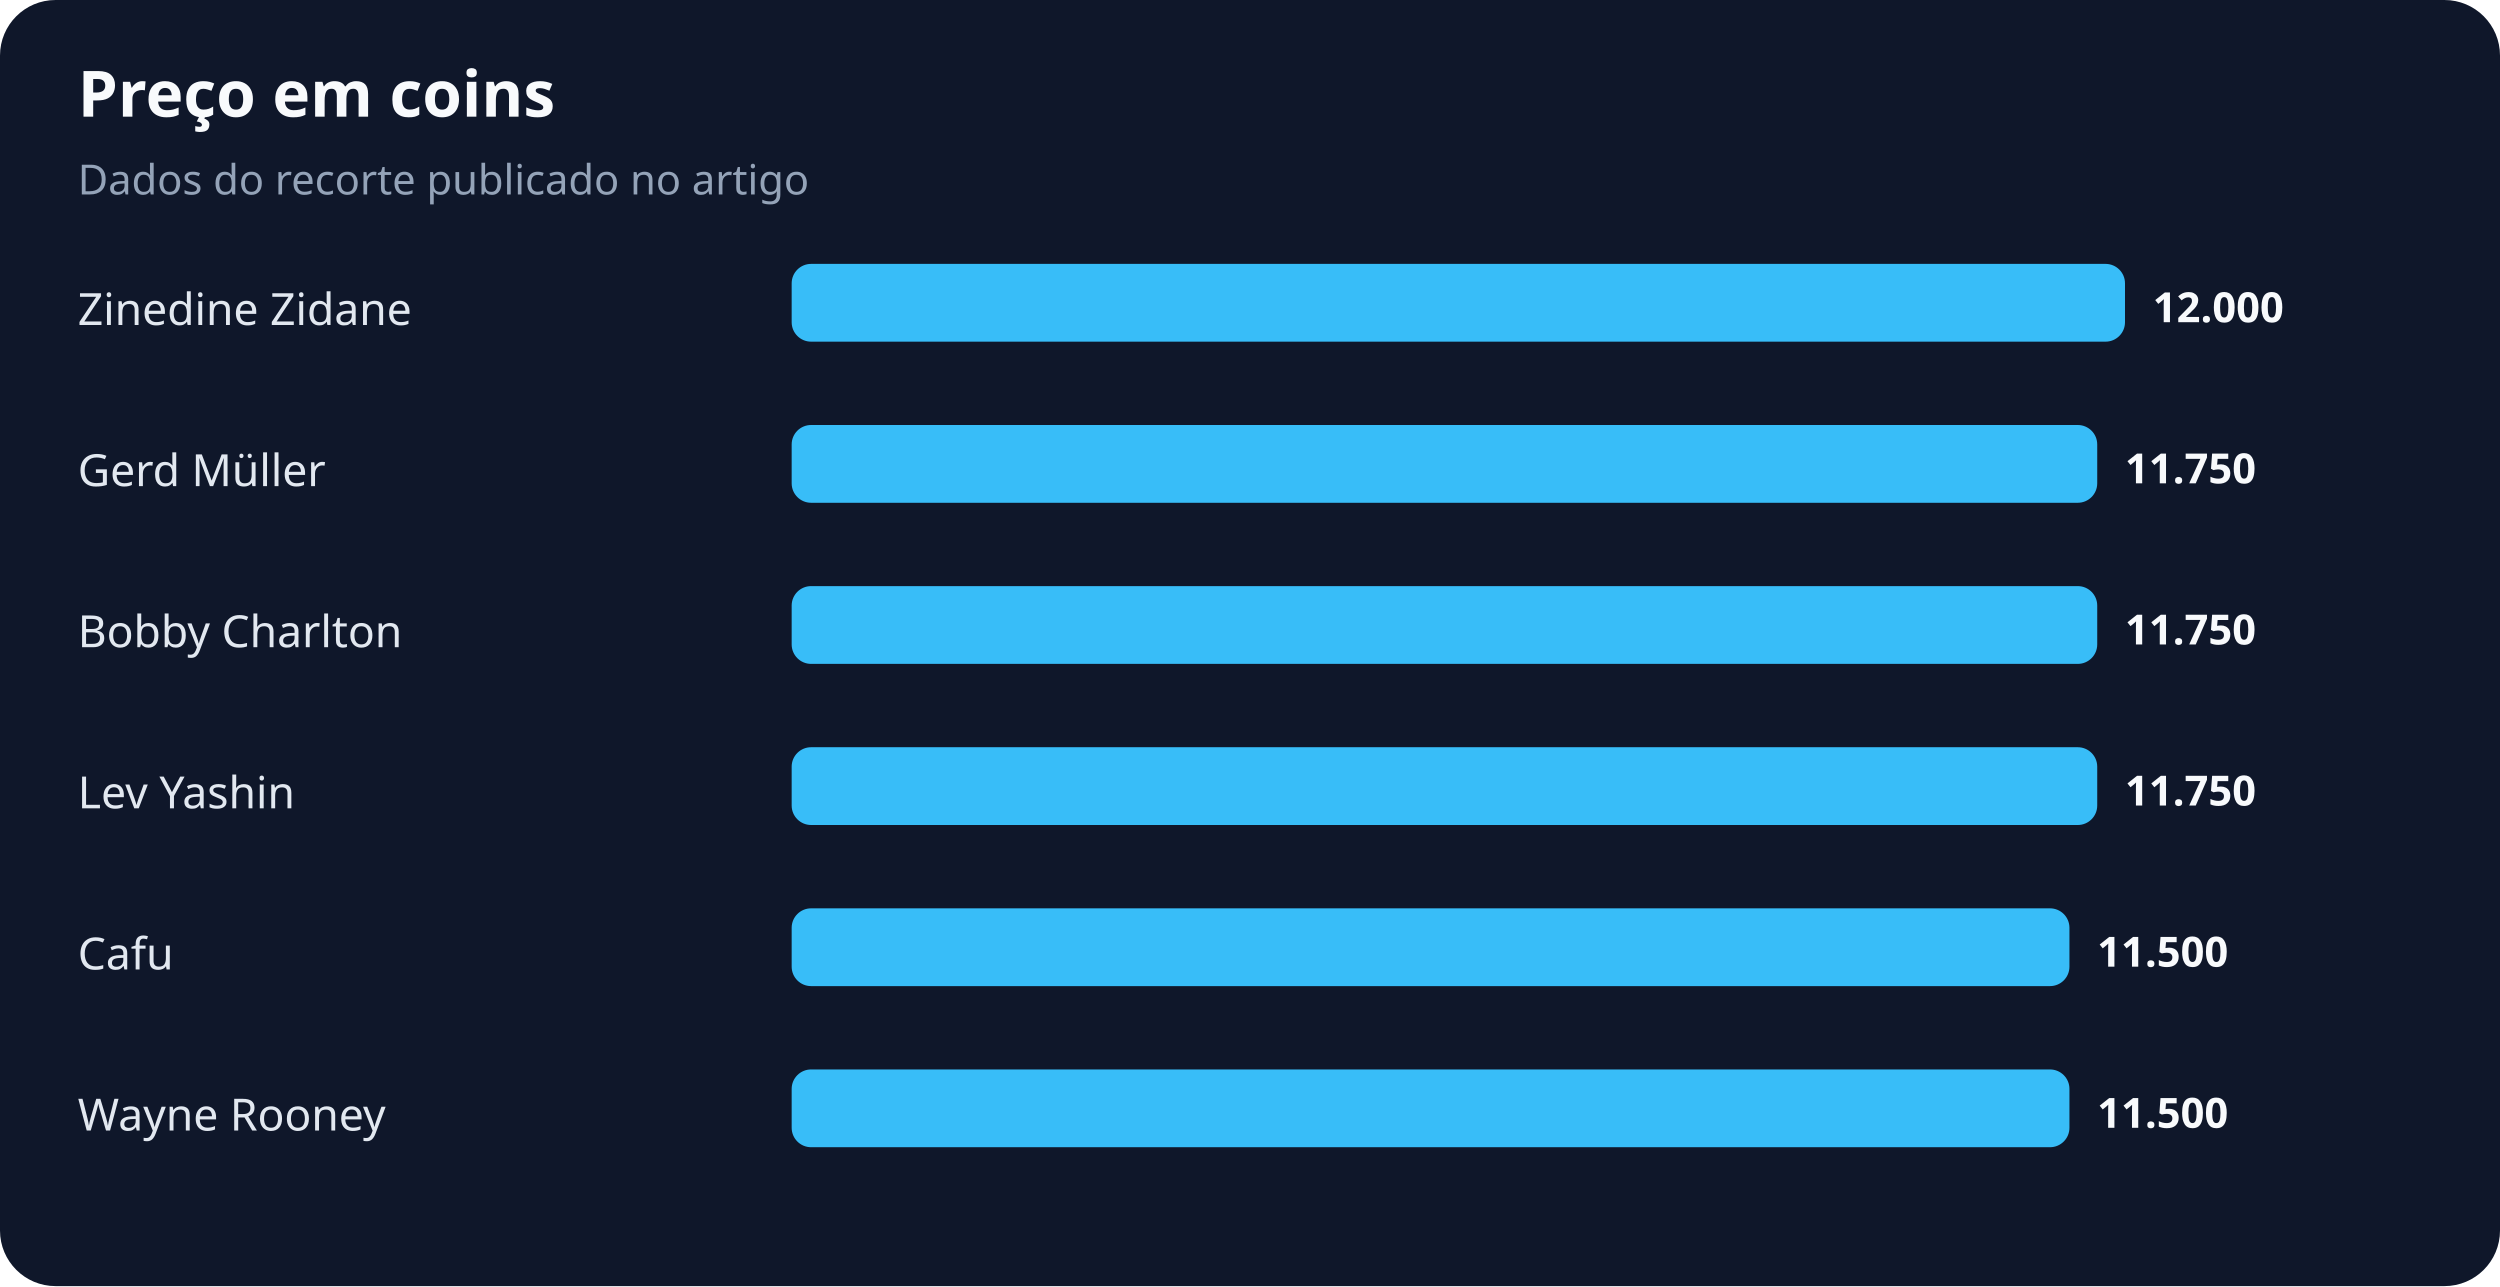
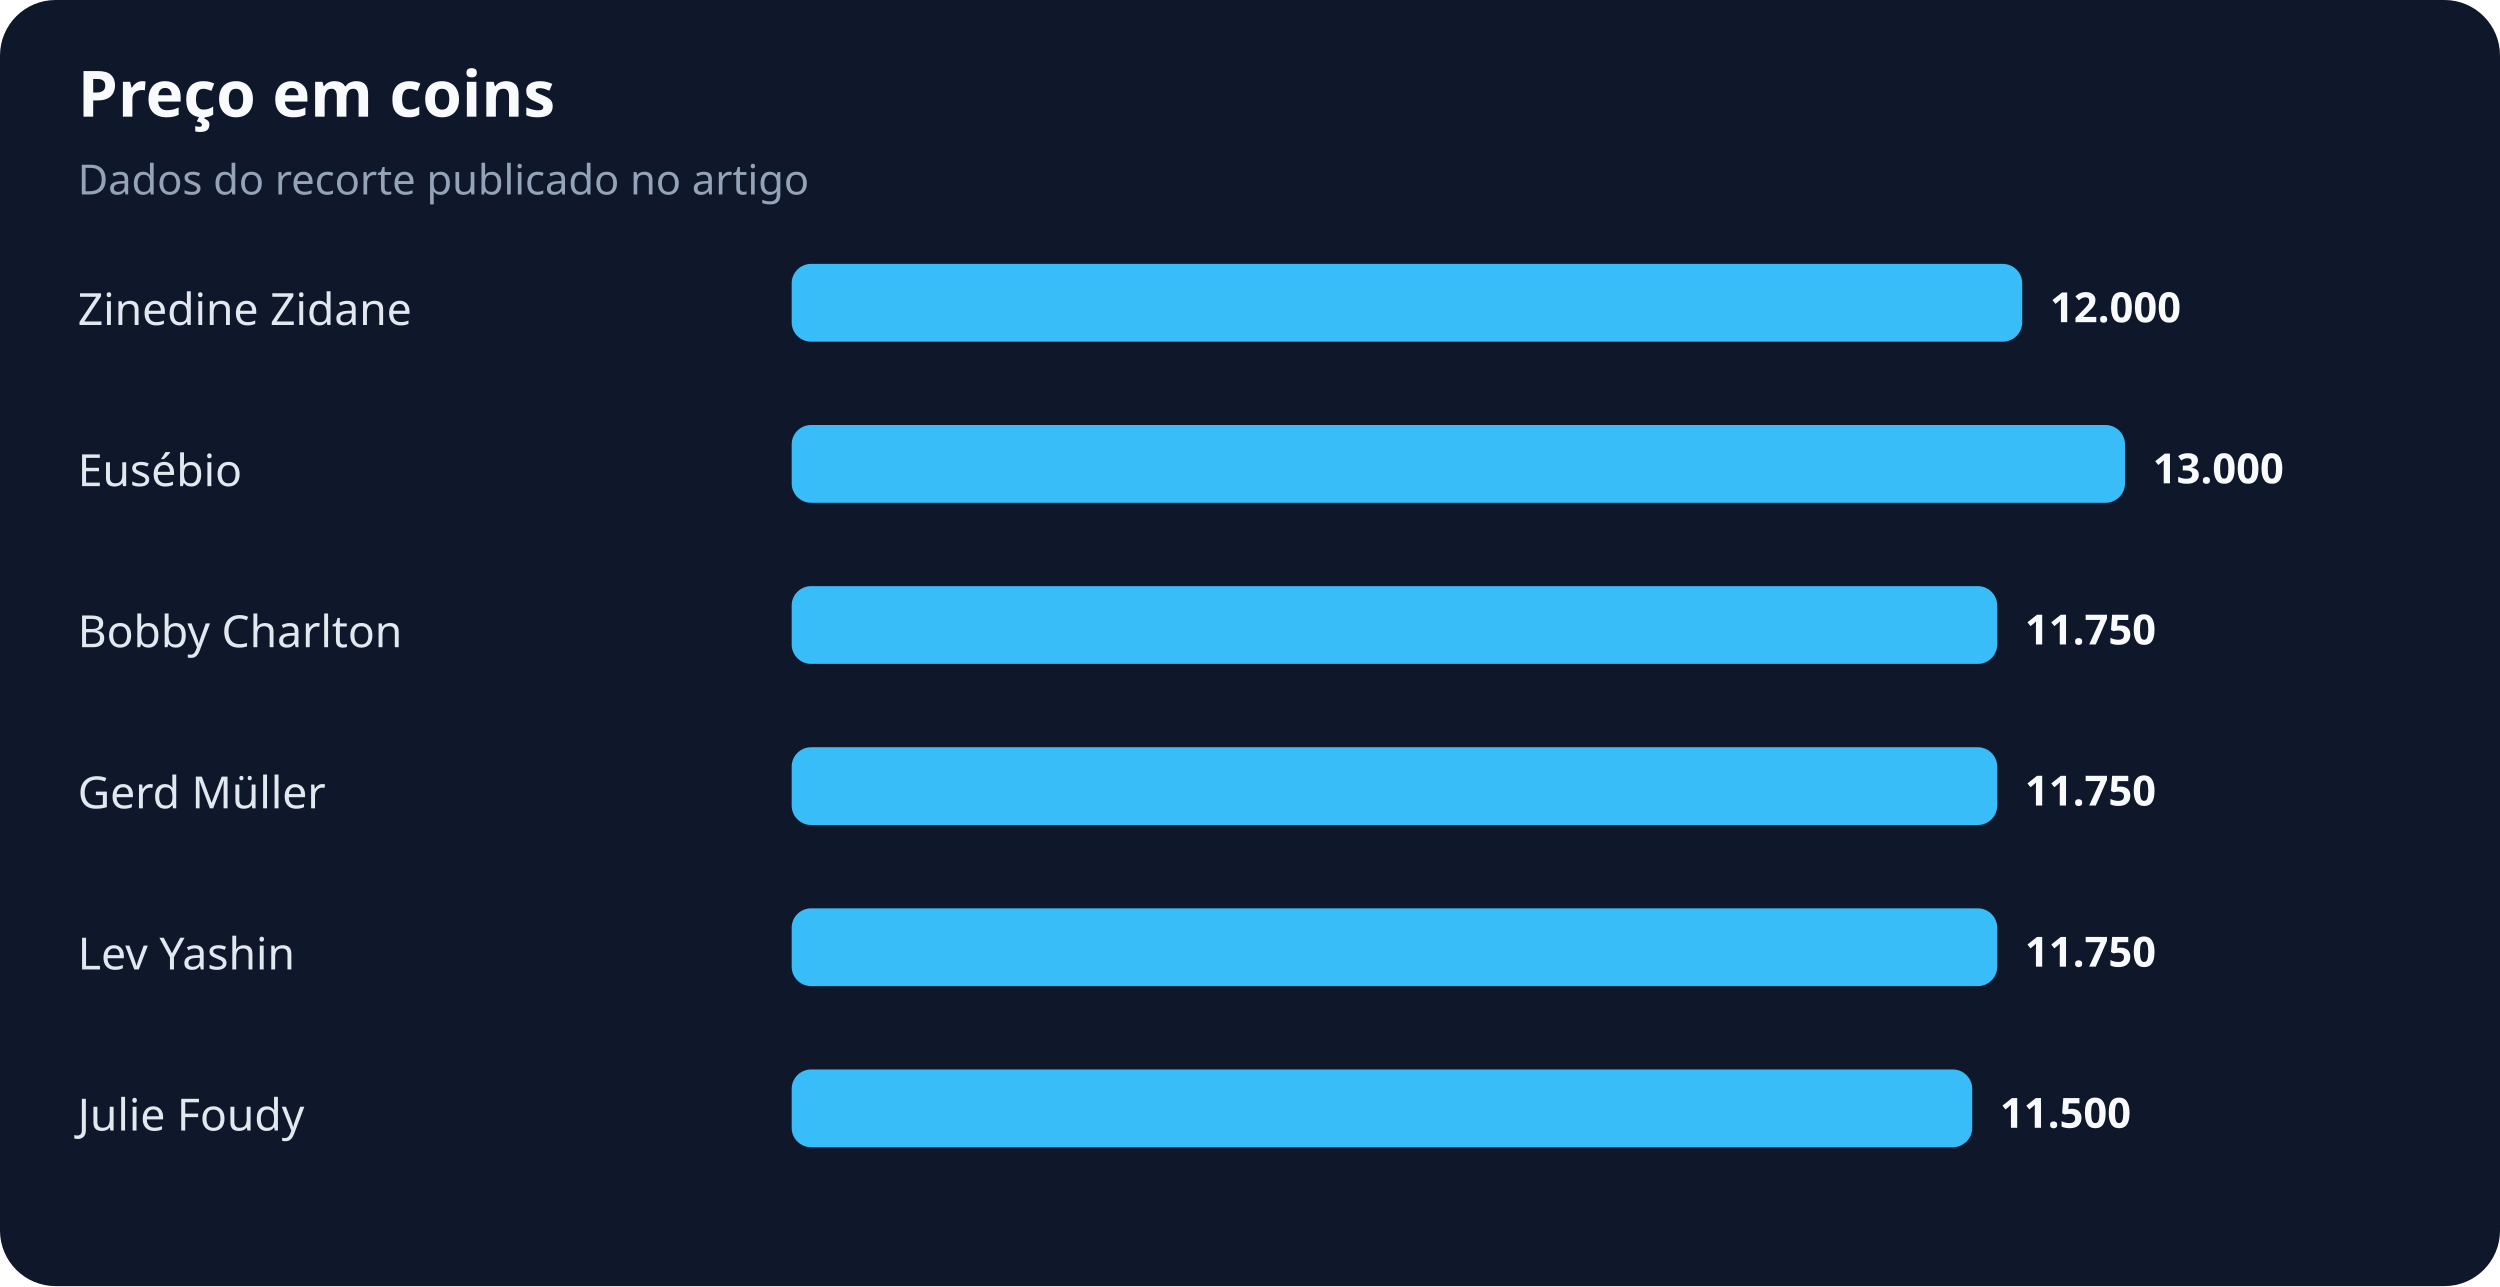
<svg xmlns="http://www.w3.org/2000/svg" width="900" height="463" viewBox="0 0 900 463" role="img" aria-labelledby="title desc">
  <rect width="100%" height="100%" rx="20" fill="#0f172a" />
  <text x="28" y="42" fill="#f8fafc" font-family="system-ui,sans-serif" font-size="23" font-weight="700">Preço em coins</text>
  <text x="28" y="70" fill="#94a3b8" font-family="system-ui,sans-serif" font-size="15">Dados do recorte publicado no artigo</text>
  <text x="28" y="117" fill="#e2e8f0" font-family="system-ui,sans-serif" font-size="16">Zinedine Zidane</text>
-   <rect x="285" y="95" width="480" height="28" rx="7" fill="#38bdf8" />
-   <text x="775" y="116" fill="#f8fafc" font-family="system-ui,sans-serif" font-size="15" font-weight="700">12.000</text>
-   <text x="28" y="175" fill="#e2e8f0" font-family="system-ui,sans-serif" font-size="16">Gerd Müller</text>
-   <rect x="285" y="153" width="470" height="28" rx="7" fill="#38bdf8" />
-   <text x="765" y="174" fill="#f8fafc" font-family="system-ui,sans-serif" font-size="15" font-weight="700">11.750</text>
+   <rect x="285" y="95" width="443" height="28" rx="7" fill="#38bdf8" />
+   <text x="738" y="116" fill="#f8fafc" font-family="system-ui,sans-serif" font-size="15" font-weight="700">12.000</text>
+   <text x="28" y="175" fill="#e2e8f0" font-family="system-ui,sans-serif" font-size="16">Eusébio</text>
+   <rect x="285" y="153" width="480" height="28" rx="7" fill="#38bdf8" />
+   <text x="775" y="174" fill="#f8fafc" font-family="system-ui,sans-serif" font-size="15" font-weight="700">13.000</text>
  <text x="28" y="233" fill="#e2e8f0" font-family="system-ui,sans-serif" font-size="16">Bobby Charlton</text>
-   <rect x="285" y="211" width="470" height="28" rx="7" fill="#38bdf8" />
-   <text x="765" y="232" fill="#f8fafc" font-family="system-ui,sans-serif" font-size="15" font-weight="700">11.750</text>
-   <text x="28" y="291" fill="#e2e8f0" font-family="system-ui,sans-serif" font-size="16">Lev Yashin</text>
-   <rect x="285" y="269" width="470" height="28" rx="7" fill="#38bdf8" />
-   <text x="765" y="290" fill="#f8fafc" font-family="system-ui,sans-serif" font-size="15" font-weight="700">11.750</text>
-   <text x="28" y="349" fill="#e2e8f0" font-family="system-ui,sans-serif" font-size="16">Cafu</text>
-   <rect x="285" y="327" width="460" height="28" rx="7" fill="#38bdf8" />
-   <text x="755" y="348" fill="#f8fafc" font-family="system-ui,sans-serif" font-size="15" font-weight="700">11.500</text>
-   <text x="28" y="407" fill="#e2e8f0" font-family="system-ui,sans-serif" font-size="16">Wayne Rooney</text>
-   <rect x="285" y="385" width="460" height="28" rx="7" fill="#38bdf8" />
-   <text x="755" y="406" fill="#f8fafc" font-family="system-ui,sans-serif" font-size="15" font-weight="700">11.500</text>
+   <rect x="285" y="211" width="434" height="28" rx="7" fill="#38bdf8" />
+   <text x="729" y="232" fill="#f8fafc" font-family="system-ui,sans-serif" font-size="15" font-weight="700">11.750</text>
+   <text x="28" y="291" fill="#e2e8f0" font-family="system-ui,sans-serif" font-size="16">Gerd Müller</text>
+   <rect x="285" y="269" width="434" height="28" rx="7" fill="#38bdf8" />
+   <text x="729" y="290" fill="#f8fafc" font-family="system-ui,sans-serif" font-size="15" font-weight="700">11.750</text>
+   <text x="28" y="349" fill="#e2e8f0" font-family="system-ui,sans-serif" font-size="16">Lev Yashin</text>
+   <rect x="285" y="327" width="434" height="28" rx="7" fill="#38bdf8" />
+   <text x="729" y="348" fill="#f8fafc" font-family="system-ui,sans-serif" font-size="15" font-weight="700">11.750</text>
+   <text x="28" y="407" fill="#e2e8f0" font-family="system-ui,sans-serif" font-size="16">Julie Foudy</text>
+   <rect x="285" y="385" width="425" height="28" rx="7" fill="#38bdf8" />
+   <text x="720" y="406" fill="#f8fafc" font-family="system-ui,sans-serif" font-size="15" font-weight="700">11.500</text>
</svg>
